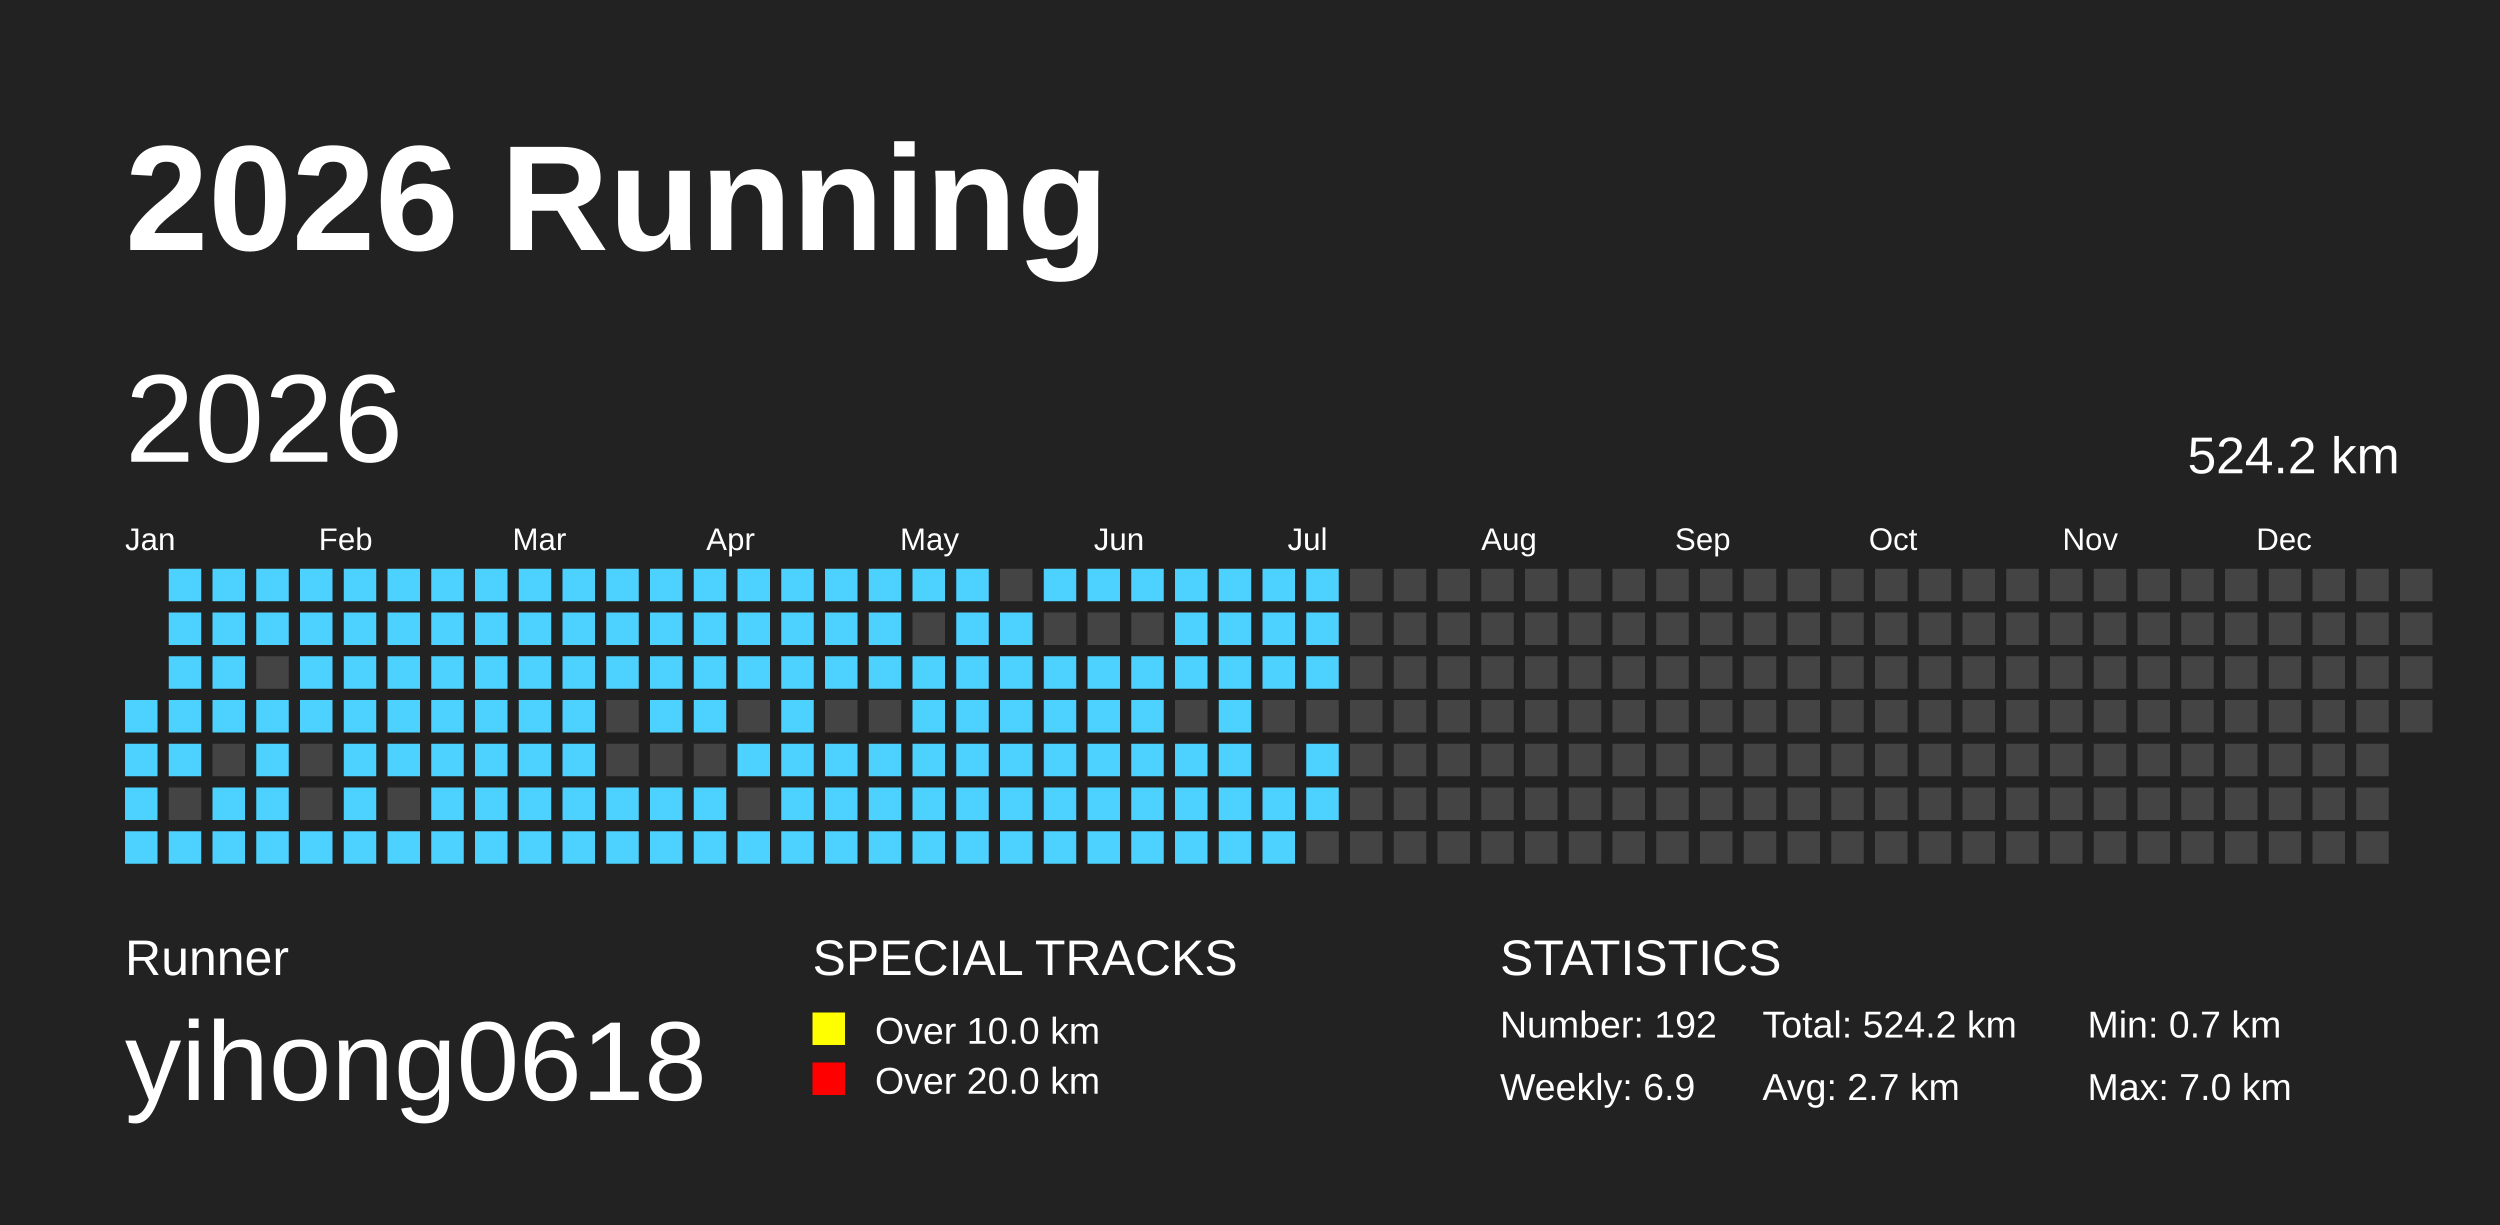
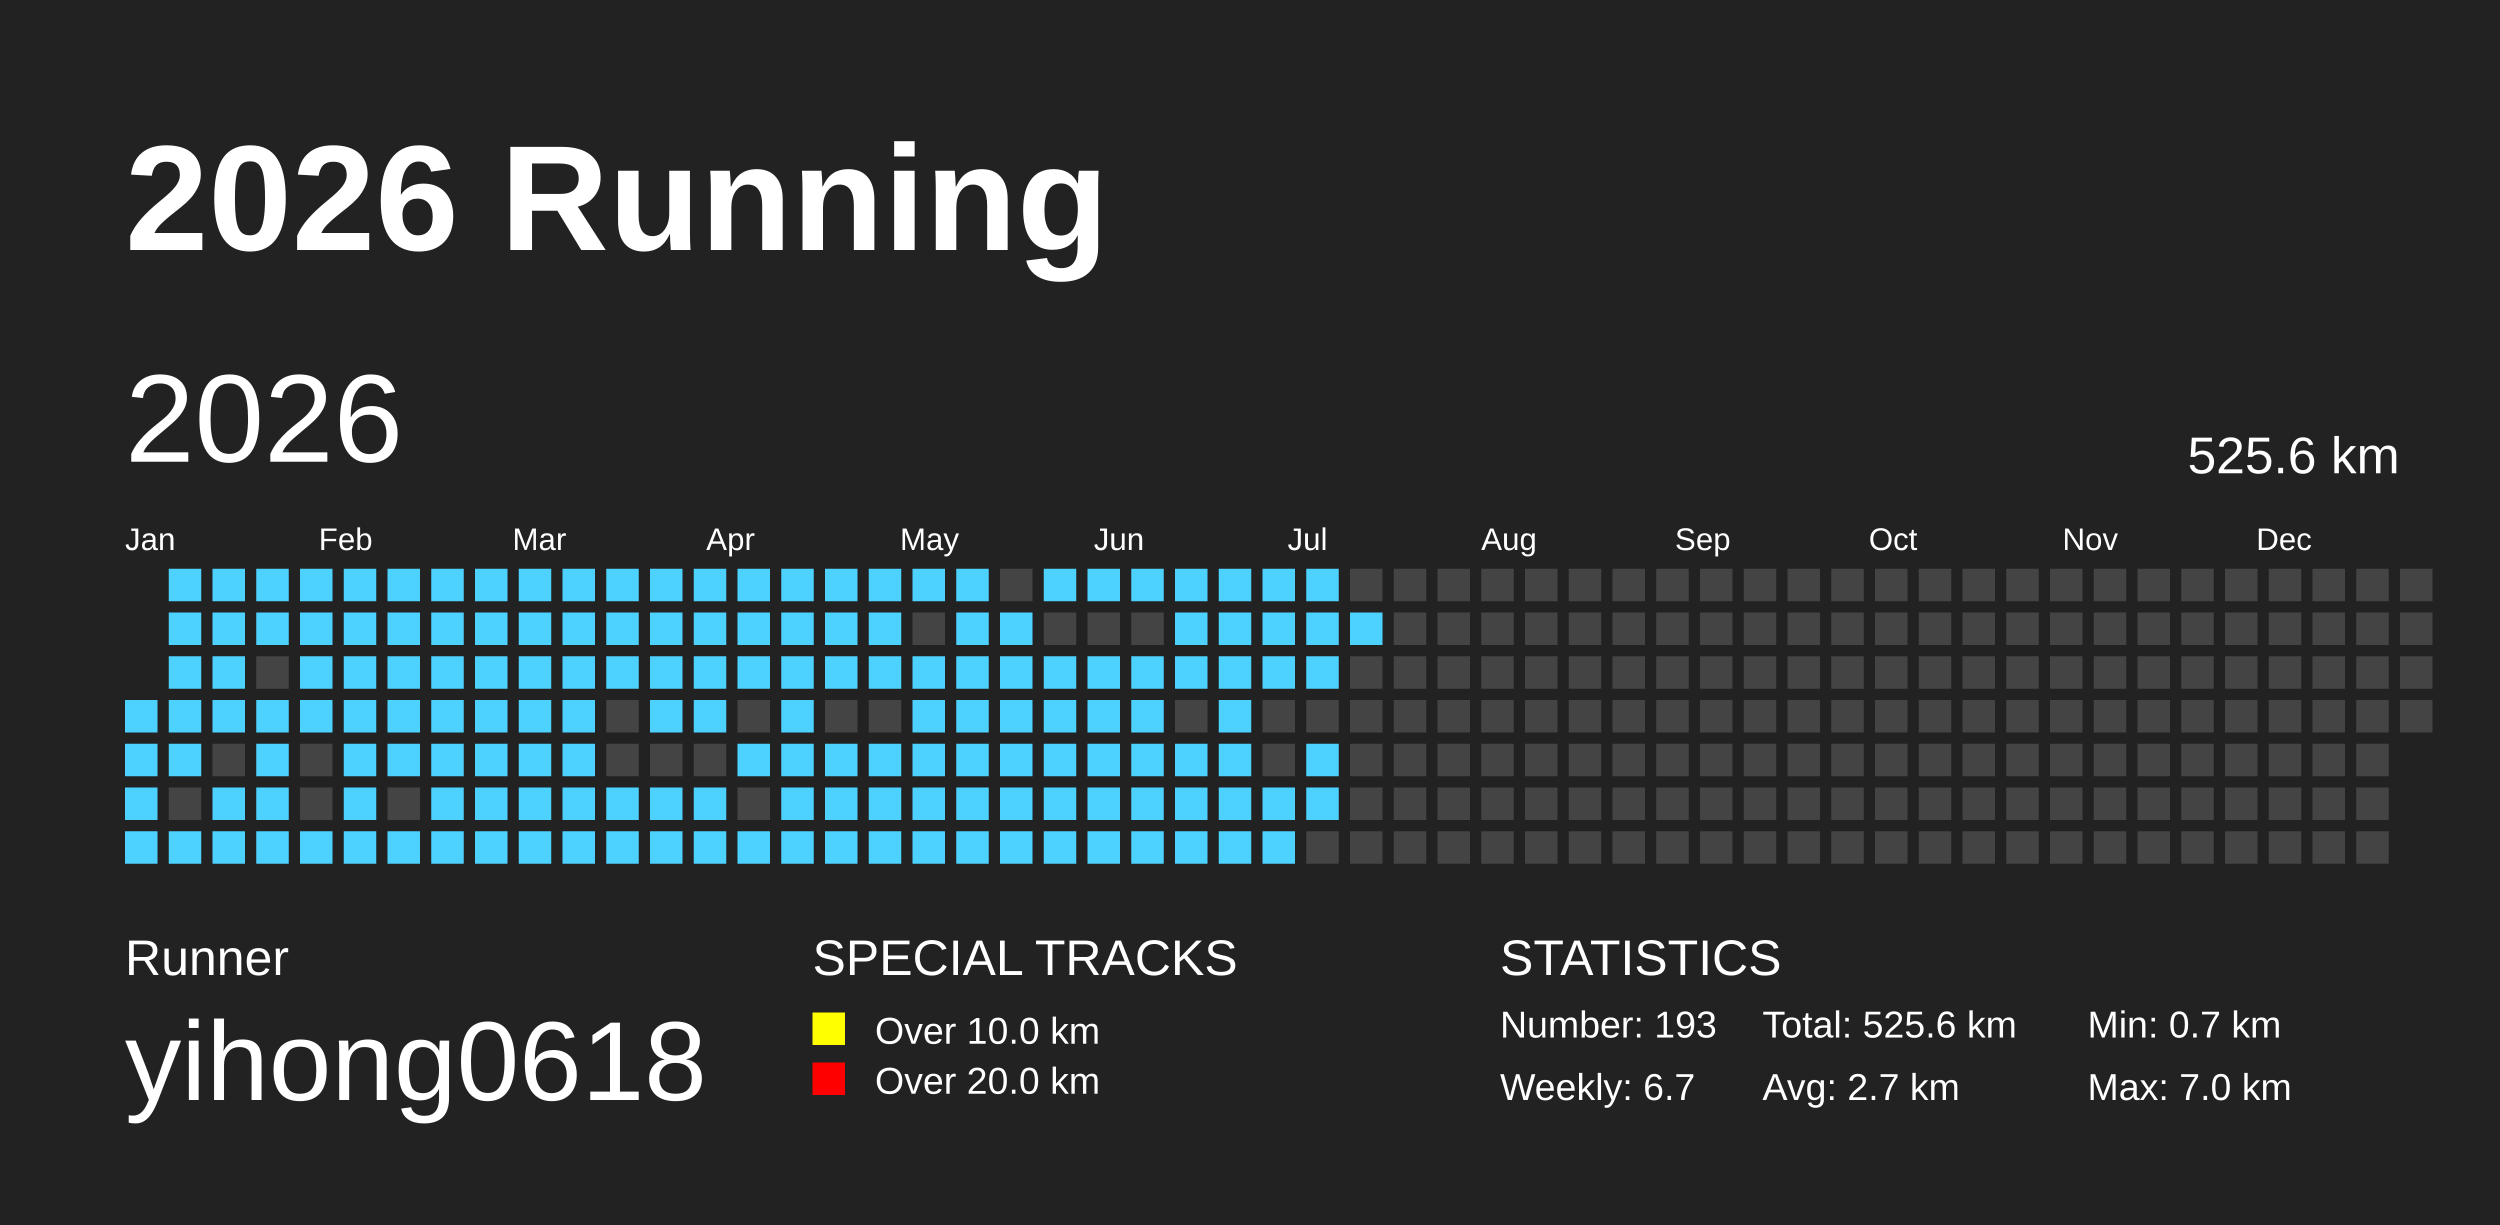
<svg xmlns="http://www.w3.org/2000/svg" baseProfile="full" height="98mm" version="1.1" viewBox="0,0,200,98" width="200mm">
  <defs />
  <rect fill="#222222" height="98" width="200" x="0" y="0" />
  <text fill="#FFFFFF" style="font-size:12px; font-family:Arial; font-weight:bold;" x="10" y="20">2026 Running</text>
  <text fill="#FFFFFF" style="font-size:4px; font-family:Arial" x="10" y="78">Runner</text>
  <text fill="#FFFFFF" style="font-size:9px; font-family:Arial" x="10" y="88">yihong0618</text>
  <text fill="#FFFFFF" style="font-size:4px; font-family:Arial" x="65" y="78">SPECIAL TRACKS</text>
  <rect fill="yellow" height="2.6" width="2.6" x="65" y="81" />
  <text fill="#FFFFFF" style="font-size:3px; font-family:Arial" x="70" y="83.5">Over 10.0 km</text>
  <rect fill="red" height="2.6" width="2.6" x="65" y="85" />
  <text fill="#FFFFFF" style="font-size:3px; font-family:Arial" x="70" y="87.5">Over 20.0 km</text>
  <text fill="#FFFFFF" style="font-size:4px; font-family:Arial" x="120" y="78">STATISTICS</text>
-   <text fill="#FFFFFF" style="font-size:3px; font-family:Arial" x="120" y="83">Number: 192</text>
-   <text fill="#FFFFFF" style="font-size:3px; font-family:Arial" x="120" y="88">Weekly: 6.9</text>
-   <text fill="#FFFFFF" style="font-size:3px; font-family:Arial" x="141" y="83">Total: 524.2 km</text>
+   <text fill="#FFFFFF" style="font-size:3px; font-family:Arial" x="120" y="83">Number: 193</text>
+   <text fill="#FFFFFF" style="font-size:3px; font-family:Arial" x="120" y="88">Weekly: 6.7</text>
+   <text fill="#FFFFFF" style="font-size:3px; font-family:Arial" x="141" y="83">Total: 525.6 km</text>
  <text fill="#FFFFFF" style="font-size:3px; font-family:Arial" x="141" y="88">Avg: 2.7 km</text>
  <text fill="#FFFFFF" style="font-size:3px; font-family:Arial" x="167" y="83">Min: 0.7 km</text>
  <text fill="#FFFFFF" style="font-size:3px; font-family:Arial" x="167" y="88">Max: 7.0 km</text>
  <text dominant-baseline="hanging" fill="#FFFFFF" style="font-size:10.0px; font-family:Arial;" x="10" y="30">2026</text>
-   <text dominant-baseline="hanging" fill="#FFFFFF" style="font-size:4.125px; font-family:Arial;" x="175" y="35">524.2 km</text>
+   <text dominant-baseline="hanging" fill="#FFFFFF" style="font-size:4.125px; font-family:Arial;" x="175" y="35">525.6 km</text>
  <text fill="#FFFFFF" style="font-size:2.5px; font-family:Arial" x="10.0" y="44">Jan</text>
  <text fill="#FFFFFF" style="font-size:2.5px; font-family:Arial" x="25.5" y="44">Feb</text>
  <text fill="#FFFFFF" style="font-size:2.5px; font-family:Arial" x="41.0" y="44">Mar</text>
  <text fill="#FFFFFF" style="font-size:2.5px; font-family:Arial" x="56.5" y="44">Apr</text>
  <text fill="#FFFFFF" style="font-size:2.5px; font-family:Arial" x="72.0" y="44">May</text>
  <text fill="#FFFFFF" style="font-size:2.5px; font-family:Arial" x="87.5" y="44">Jun</text>
  <text fill="#FFFFFF" style="font-size:2.5px; font-family:Arial" x="103.0" y="44">Jul</text>
  <text fill="#FFFFFF" style="font-size:2.5px; font-family:Arial" x="118.5" y="44">Aug</text>
  <text fill="#FFFFFF" style="font-size:2.5px; font-family:Arial" x="134.0" y="44">Sep</text>
  <text fill="#FFFFFF" style="font-size:2.5px; font-family:Arial" x="149.5" y="44">Oct</text>
  <text fill="#FFFFFF" style="font-size:2.5px; font-family:Arial" x="165.0" y="44">Nov</text>
  <text fill="#FFFFFF" style="font-size:2.5px; font-family:Arial" x="180.5" y="44">Dec</text>
  <rect fill="#4DD2FF" height="2.6" width="2.6" x="10.0" y="56.0" />
  <rect fill="#4DD2FF" height="2.6" width="2.6" x="10.0" y="59.5" />
  <rect fill="#4DD2FF" height="2.6" width="2.6" x="10.0" y="63.0" />
  <rect fill="#4DD2FF" height="2.6" width="2.6" x="10.0" y="66.5" />
  <rect fill="#4DD2FF" height="2.6" width="2.6" x="13.5" y="45.5" />
  <rect fill="#4DD2FF" height="2.6" width="2.6" x="13.5" y="49.0" />
  <rect fill="#4DD2FF" height="2.6" width="2.6" x="13.5" y="52.5" />
  <rect fill="#4DD2FF" height="2.6" width="2.6" x="13.5" y="56.0" />
  <rect fill="#4DD2FF" height="2.6" width="2.6" x="13.5" y="59.5" />
  <rect fill="#444444" height="2.6" width="2.6" x="13.5" y="63.0" />
  <rect fill="#4DD2FF" height="2.6" width="2.6" x="13.5" y="66.5" />
  <rect fill="#4DD2FF" height="2.6" width="2.6" x="17.0" y="45.5" />
  <rect fill="#4DD2FF" height="2.6" width="2.6" x="17.0" y="49.0" />
  <rect fill="#4DD2FF" height="2.6" width="2.6" x="17.0" y="52.5" />
  <rect fill="#4DD2FF" height="2.6" width="2.6" x="17.0" y="56.0" />
  <rect fill="#444444" height="2.6" width="2.6" x="17.0" y="59.5" />
  <rect fill="#4DD2FF" height="2.6" width="2.6" x="17.0" y="63.0" />
  <rect fill="#4DD2FF" height="2.6" width="2.6" x="17.0" y="66.5" />
  <rect fill="#4DD2FF" height="2.6" width="2.6" x="20.5" y="45.5" />
  <rect fill="#4DD2FF" height="2.6" width="2.6" x="20.5" y="49.0" />
  <rect fill="#444444" height="2.6" width="2.6" x="20.5" y="52.5" />
  <rect fill="#4DD2FF" height="2.6" width="2.6" x="20.5" y="56.0" />
  <rect fill="#4DD2FF" height="2.6" width="2.6" x="20.5" y="59.5" />
  <rect fill="#4DD2FF" height="2.6" width="2.6" x="20.5" y="63.0" />
  <rect fill="#4DD2FF" height="2.6" width="2.6" x="20.5" y="66.5" />
  <rect fill="#4DD2FF" height="2.6" width="2.6" x="24.0" y="45.5" />
  <rect fill="#4DD2FF" height="2.6" width="2.6" x="24.0" y="49.0" />
  <rect fill="#4DD2FF" height="2.6" width="2.6" x="24.0" y="52.5" />
  <rect fill="#4DD2FF" height="2.6" width="2.6" x="24.0" y="56.0" />
  <rect fill="#444444" height="2.6" width="2.6" x="24.0" y="59.5" />
  <rect fill="#444444" height="2.6" width="2.6" x="24.0" y="63.0" />
  <rect fill="#4DD2FF" height="2.6" width="2.6" x="24.0" y="66.5" />
  <rect fill="#4DD2FF" height="2.6" width="2.6" x="27.5" y="45.5" />
  <rect fill="#4DD2FF" height="2.6" width="2.6" x="27.5" y="49.0" />
  <rect fill="#4DD2FF" height="2.6" width="2.6" x="27.5" y="52.5" />
  <rect fill="#4DD2FF" height="2.6" width="2.6" x="27.5" y="56.0" />
  <rect fill="#4DD2FF" height="2.6" width="2.6" x="27.5" y="59.5" />
  <rect fill="#4DD2FF" height="2.6" width="2.6" x="27.5" y="63.0" />
  <rect fill="#4DD2FF" height="2.6" width="2.6" x="27.5" y="66.5" />
  <rect fill="#4DD2FF" height="2.6" width="2.6" x="31.0" y="45.5" />
  <rect fill="#4DD2FF" height="2.6" width="2.6" x="31.0" y="49.0" />
  <rect fill="#4DD2FF" height="2.6" width="2.6" x="31.0" y="52.5" />
  <rect fill="#4DD2FF" height="2.6" width="2.6" x="31.0" y="56.0" />
  <rect fill="#4DD2FF" height="2.6" width="2.6" x="31.0" y="59.5" />
  <rect fill="#444444" height="2.6" width="2.6" x="31.0" y="63.0" />
  <rect fill="#4DD2FF" height="2.6" width="2.6" x="31.0" y="66.5" />
  <rect fill="#4DD2FF" height="2.6" width="2.6" x="34.5" y="45.5" />
  <rect fill="#4DD2FF" height="2.6" width="2.6" x="34.5" y="49.0" />
  <rect fill="#4DD2FF" height="2.6" width="2.6" x="34.5" y="52.5" />
  <rect fill="#4DD2FF" height="2.6" width="2.6" x="34.5" y="56.0" />
  <rect fill="#4DD2FF" height="2.6" width="2.6" x="34.5" y="59.5" />
  <rect fill="#4DD2FF" height="2.6" width="2.6" x="34.5" y="63.0" />
  <rect fill="#4DD2FF" height="2.6" width="2.6" x="34.5" y="66.5" />
  <rect fill="#4DD2FF" height="2.6" width="2.6" x="38.0" y="45.5" />
  <rect fill="#4DD2FF" height="2.6" width="2.6" x="38.0" y="49.0" />
  <rect fill="#4DD2FF" height="2.6" width="2.6" x="38.0" y="52.5" />
  <rect fill="#4DD2FF" height="2.6" width="2.6" x="38.0" y="56.0" />
  <rect fill="#4DD2FF" height="2.6" width="2.6" x="38.0" y="59.5" />
  <rect fill="#4DD2FF" height="2.6" width="2.6" x="38.0" y="63.0" />
  <rect fill="#4DD2FF" height="2.6" width="2.6" x="38.0" y="66.5" />
  <rect fill="#4DD2FF" height="2.6" width="2.6" x="41.5" y="45.5" />
  <rect fill="#4DD2FF" height="2.6" width="2.6" x="41.5" y="49.0" />
  <rect fill="#4DD2FF" height="2.6" width="2.6" x="41.5" y="52.5" />
  <rect fill="#4DD2FF" height="2.6" width="2.6" x="41.5" y="56.0" />
  <rect fill="#4DD2FF" height="2.6" width="2.6" x="41.5" y="59.5" />
  <rect fill="#4DD2FF" height="2.6" width="2.6" x="41.5" y="63.0" />
  <rect fill="#4DD2FF" height="2.6" width="2.6" x="41.5" y="66.5" />
  <rect fill="#4DD2FF" height="2.6" width="2.6" x="45.0" y="45.5" />
  <rect fill="#4DD2FF" height="2.6" width="2.6" x="45.0" y="49.0" />
  <rect fill="#4DD2FF" height="2.6" width="2.6" x="45.0" y="52.5" />
  <rect fill="#4DD2FF" height="2.6" width="2.6" x="45.0" y="56.0" />
  <rect fill="#4DD2FF" height="2.6" width="2.6" x="45.0" y="59.5" />
  <rect fill="#4DD2FF" height="2.6" width="2.6" x="45.0" y="63.0" />
  <rect fill="#4DD2FF" height="2.6" width="2.6" x="45.0" y="66.5" />
  <rect fill="#4DD2FF" height="2.6" width="2.6" x="48.5" y="45.5" />
  <rect fill="#4DD2FF" height="2.6" width="2.6" x="48.5" y="49.0" />
  <rect fill="#4DD2FF" height="2.6" width="2.6" x="48.5" y="52.5" />
  <rect fill="#444444" height="2.6" width="2.6" x="48.5" y="56.0" />
  <rect fill="#444444" height="2.6" width="2.6" x="48.5" y="59.5" />
  <rect fill="#4DD2FF" height="2.6" width="2.6" x="48.5" y="63.0" />
  <rect fill="#4DD2FF" height="2.6" width="2.6" x="48.5" y="66.5" />
  <rect fill="#4DD2FF" height="2.6" width="2.6" x="52.0" y="45.5" />
  <rect fill="#4DD2FF" height="2.6" width="2.6" x="52.0" y="49.0" />
  <rect fill="#4DD2FF" height="2.6" width="2.6" x="52.0" y="52.5" />
  <rect fill="#4DD2FF" height="2.6" width="2.6" x="52.0" y="56.0" />
  <rect fill="#444444" height="2.6" width="2.6" x="52.0" y="59.5" />
  <rect fill="#4DD2FF" height="2.6" width="2.6" x="52.0" y="63.0" />
  <rect fill="#4DD2FF" height="2.6" width="2.6" x="52.0" y="66.5" />
  <rect fill="#4DD2FF" height="2.6" width="2.6" x="55.5" y="45.5" />
  <rect fill="#4DD2FF" height="2.6" width="2.6" x="55.5" y="49.0" />
  <rect fill="#4DD2FF" height="2.6" width="2.6" x="55.5" y="52.5" />
  <rect fill="#4DD2FF" height="2.6" width="2.6" x="55.5" y="56.0" />
  <rect fill="#444444" height="2.6" width="2.6" x="55.5" y="59.5" />
  <rect fill="#4DD2FF" height="2.6" width="2.6" x="55.5" y="63.0" />
  <rect fill="#4DD2FF" height="2.6" width="2.6" x="55.5" y="66.5" />
  <rect fill="#4DD2FF" height="2.6" width="2.6" x="59.0" y="45.5" />
  <rect fill="#4DD2FF" height="2.6" width="2.6" x="59.0" y="49.0" />
  <rect fill="#4DD2FF" height="2.6" width="2.6" x="59.0" y="52.5" />
  <rect fill="#444444" height="2.6" width="2.6" x="59.0" y="56.0" />
  <rect fill="#4DD2FF" height="2.6" width="2.6" x="59.0" y="59.5" />
  <rect fill="#444444" height="2.6" width="2.6" x="59.0" y="63.0" />
  <rect fill="#4DD2FF" height="2.6" width="2.6" x="59.0" y="66.5" />
  <rect fill="#4DD2FF" height="2.6" width="2.6" x="62.5" y="45.5" />
  <rect fill="#4DD2FF" height="2.6" width="2.6" x="62.5" y="49.0" />
  <rect fill="#4DD2FF" height="2.6" width="2.6" x="62.5" y="52.5" />
  <rect fill="#4DD2FF" height="2.6" width="2.6" x="62.5" y="56.0" />
  <rect fill="#4DD2FF" height="2.6" width="2.6" x="62.5" y="59.5" />
  <rect fill="#4DD2FF" height="2.6" width="2.6" x="62.5" y="63.0" />
  <rect fill="#4DD2FF" height="2.6" width="2.6" x="62.5" y="66.5" />
  <rect fill="#4DD2FF" height="2.6" width="2.6" x="66.0" y="45.5" />
  <rect fill="#4DD2FF" height="2.6" width="2.6" x="66.0" y="49.0" />
  <rect fill="#4DD2FF" height="2.6" width="2.6" x="66.0" y="52.5" />
  <rect fill="#444444" height="2.6" width="2.6" x="66.0" y="56.0" />
  <rect fill="#4DD2FF" height="2.6" width="2.6" x="66.0" y="59.5" />
  <rect fill="#4DD2FF" height="2.6" width="2.6" x="66.0" y="63.0" />
  <rect fill="#4DD2FF" height="2.6" width="2.6" x="66.0" y="66.5" />
  <rect fill="#4DD2FF" height="2.6" width="2.6" x="69.5" y="45.5" />
  <rect fill="#4DD2FF" height="2.6" width="2.6" x="69.5" y="49.0" />
  <rect fill="#4DD2FF" height="2.6" width="2.6" x="69.5" y="52.5" />
  <rect fill="#444444" height="2.6" width="2.6" x="69.5" y="56.0" />
  <rect fill="#4DD2FF" height="2.6" width="2.6" x="69.5" y="59.5" />
  <rect fill="#4DD2FF" height="2.6" width="2.6" x="69.5" y="63.0" />
  <rect fill="#4DD2FF" height="2.6" width="2.6" x="69.5" y="66.5" />
  <rect fill="#4DD2FF" height="2.6" width="2.6" x="73.0" y="45.5" />
  <rect fill="#444444" height="2.6" width="2.6" x="73.0" y="49.0" />
  <rect fill="#4DD2FF" height="2.6" width="2.6" x="73.0" y="52.5" />
  <rect fill="#4DD2FF" height="2.6" width="2.6" x="73.0" y="56.0" />
  <rect fill="#4DD2FF" height="2.6" width="2.6" x="73.0" y="59.5" />
  <rect fill="#4DD2FF" height="2.6" width="2.6" x="73.0" y="63.0" />
  <rect fill="#4DD2FF" height="2.6" width="2.6" x="73.0" y="66.5" />
  <rect fill="#4DD2FF" height="2.6" width="2.6" x="76.5" y="45.5" />
  <rect fill="#4DD2FF" height="2.6" width="2.6" x="76.5" y="49.0" />
  <rect fill="#4DD2FF" height="2.6" width="2.6" x="76.5" y="52.5" />
  <rect fill="#4DD2FF" height="2.6" width="2.6" x="76.5" y="56.0" />
  <rect fill="#4DD2FF" height="2.6" width="2.6" x="76.5" y="59.5" />
  <rect fill="#4DD2FF" height="2.6" width="2.6" x="76.5" y="63.0" />
  <rect fill="#4DD2FF" height="2.6" width="2.6" x="76.5" y="66.5" />
  <rect fill="#444444" height="2.6" width="2.6" x="80.0" y="45.5" />
  <rect fill="#4DD2FF" height="2.6" width="2.6" x="80.0" y="49.0" />
  <rect fill="#4DD2FF" height="2.6" width="2.6" x="80.0" y="52.5" />
  <rect fill="#4DD2FF" height="2.6" width="2.6" x="80.0" y="56.0" />
  <rect fill="#4DD2FF" height="2.6" width="2.6" x="80.0" y="59.5" />
  <rect fill="#4DD2FF" height="2.6" width="2.6" x="80.0" y="63.0" />
  <rect fill="#4DD2FF" height="2.6" width="2.6" x="80.0" y="66.5" />
  <rect fill="#4DD2FF" height="2.6" width="2.6" x="83.5" y="45.5" />
  <rect fill="#444444" height="2.6" width="2.6" x="83.5" y="49.0" />
  <rect fill="#4DD2FF" height="2.6" width="2.6" x="83.5" y="52.5" />
  <rect fill="#4DD2FF" height="2.6" width="2.6" x="83.5" y="56.0" />
  <rect fill="#4DD2FF" height="2.6" width="2.6" x="83.5" y="59.5" />
  <rect fill="#4DD2FF" height="2.6" width="2.6" x="83.5" y="63.0" />
  <rect fill="#4DD2FF" height="2.6" width="2.6" x="83.5" y="66.5" />
  <rect fill="#4DD2FF" height="2.6" width="2.6" x="87.0" y="45.5" />
  <rect fill="#444444" height="2.6" width="2.6" x="87.0" y="49.0" />
  <rect fill="#4DD2FF" height="2.6" width="2.6" x="87.0" y="52.5" />
  <rect fill="#4DD2FF" height="2.6" width="2.6" x="87.0" y="56.0" />
  <rect fill="#4DD2FF" height="2.6" width="2.6" x="87.0" y="59.5" />
  <rect fill="#4DD2FF" height="2.6" width="2.6" x="87.0" y="63.0" />
  <rect fill="#4DD2FF" height="2.6" width="2.6" x="87.0" y="66.5" />
  <rect fill="#4DD2FF" height="2.6" width="2.6" x="90.5" y="45.5" />
  <rect fill="#444444" height="2.6" width="2.6" x="90.5" y="49.0" />
  <rect fill="#4DD2FF" height="2.6" width="2.6" x="90.5" y="52.5" />
  <rect fill="#4DD2FF" height="2.6" width="2.6" x="90.5" y="56.0" />
  <rect fill="#4DD2FF" height="2.6" width="2.6" x="90.5" y="59.5" />
  <rect fill="#4DD2FF" height="2.6" width="2.6" x="90.5" y="63.0" />
  <rect fill="#4DD2FF" height="2.6" width="2.6" x="90.5" y="66.5" />
  <rect fill="#4DD2FF" height="2.6" width="2.6" x="94.0" y="45.5" />
  <rect fill="#4DD2FF" height="2.6" width="2.6" x="94.0" y="49.0" />
  <rect fill="#4DD2FF" height="2.6" width="2.6" x="94.0" y="52.5" />
  <rect fill="#444444" height="2.6" width="2.6" x="94.0" y="56.0" />
  <rect fill="#4DD2FF" height="2.6" width="2.6" x="94.0" y="59.5" />
  <rect fill="#4DD2FF" height="2.6" width="2.6" x="94.0" y="63.0" />
  <rect fill="#4DD2FF" height="2.6" width="2.6" x="94.0" y="66.5" />
  <rect fill="#4DD2FF" height="2.6" width="2.6" x="97.5" y="45.5" />
  <rect fill="#4DD2FF" height="2.6" width="2.6" x="97.5" y="49.0" />
  <rect fill="#4DD2FF" height="2.6" width="2.6" x="97.5" y="52.5" />
  <rect fill="#4DD2FF" height="2.6" width="2.6" x="97.5" y="56.0" />
  <rect fill="#4DD2FF" height="2.6" width="2.6" x="97.5" y="59.5" />
  <rect fill="#4DD2FF" height="2.6" width="2.6" x="97.5" y="63.0" />
  <rect fill="#4DD2FF" height="2.6" width="2.6" x="97.5" y="66.5" />
  <rect fill="#4DD2FF" height="2.6" width="2.6" x="101.0" y="45.5" />
  <rect fill="#4DD2FF" height="2.6" width="2.6" x="101.0" y="49.0" />
  <rect fill="#4DD2FF" height="2.6" width="2.6" x="101.0" y="52.5" />
  <rect fill="#444444" height="2.6" width="2.6" x="101.0" y="56.0" />
  <rect fill="#444444" height="2.6" width="2.6" x="101.0" y="59.5" />
  <rect fill="#4DD2FF" height="2.6" width="2.6" x="101.0" y="63.0" />
  <rect fill="#4DD2FF" height="2.6" width="2.6" x="101.0" y="66.5" />
  <rect fill="#4DD2FF" height="2.6" width="2.6" x="104.5" y="45.5" />
  <rect fill="#4DD2FF" height="2.6" width="2.6" x="104.5" y="49.0" />
  <rect fill="#4DD2FF" height="2.6" width="2.6" x="104.5" y="52.5" />
  <rect fill="#444444" height="2.6" width="2.6" x="104.5" y="56.0" />
  <rect fill="#4DD2FF" height="2.6" width="2.6" x="104.5" y="59.5" />
  <rect fill="#4DD2FF" height="2.6" width="2.6" x="104.5" y="63.0" />
  <rect fill="#444444" height="2.6" width="2.6" x="104.5" y="66.5" />
  <rect fill="#444444" height="2.6" width="2.6" x="108.0" y="45.5" />
-   <rect fill="#444444" height="2.6" width="2.6" x="108.0" y="49.0" />
+   <rect fill="#4DD2FF" height="2.6" width="2.6" x="108.0" y="49.0" />
  <rect fill="#444444" height="2.6" width="2.6" x="108.0" y="52.5" />
  <rect fill="#444444" height="2.6" width="2.6" x="108.0" y="56.0" />
  <rect fill="#444444" height="2.6" width="2.6" x="108.0" y="59.5" />
  <rect fill="#444444" height="2.6" width="2.6" x="108.0" y="63.0" />
  <rect fill="#444444" height="2.6" width="2.6" x="108.0" y="66.5" />
  <rect fill="#444444" height="2.6" width="2.6" x="111.5" y="45.5" />
  <rect fill="#444444" height="2.6" width="2.6" x="111.5" y="49.0" />
  <rect fill="#444444" height="2.6" width="2.6" x="111.5" y="52.5" />
  <rect fill="#444444" height="2.6" width="2.6" x="111.5" y="56.0" />
  <rect fill="#444444" height="2.6" width="2.6" x="111.5" y="59.5" />
  <rect fill="#444444" height="2.6" width="2.6" x="111.5" y="63.0" />
  <rect fill="#444444" height="2.6" width="2.6" x="111.5" y="66.5" />
  <rect fill="#444444" height="2.6" width="2.6" x="115.0" y="45.5" />
  <rect fill="#444444" height="2.6" width="2.6" x="115.0" y="49.0" />
  <rect fill="#444444" height="2.6" width="2.6" x="115.0" y="52.5" />
  <rect fill="#444444" height="2.6" width="2.6" x="115.0" y="56.0" />
  <rect fill="#444444" height="2.6" width="2.6" x="115.0" y="59.5" />
  <rect fill="#444444" height="2.6" width="2.6" x="115.0" y="63.0" />
  <rect fill="#444444" height="2.6" width="2.6" x="115.0" y="66.5" />
  <rect fill="#444444" height="2.6" width="2.6" x="118.5" y="45.5" />
  <rect fill="#444444" height="2.6" width="2.6" x="118.5" y="49.0" />
  <rect fill="#444444" height="2.6" width="2.6" x="118.5" y="52.5" />
  <rect fill="#444444" height="2.6" width="2.6" x="118.5" y="56.0" />
  <rect fill="#444444" height="2.6" width="2.6" x="118.5" y="59.5" />
  <rect fill="#444444" height="2.6" width="2.6" x="118.5" y="63.0" />
  <rect fill="#444444" height="2.6" width="2.6" x="118.5" y="66.5" />
  <rect fill="#444444" height="2.6" width="2.6" x="122.0" y="45.5" />
  <rect fill="#444444" height="2.6" width="2.6" x="122.0" y="49.0" />
  <rect fill="#444444" height="2.6" width="2.6" x="122.0" y="52.5" />
  <rect fill="#444444" height="2.6" width="2.6" x="122.0" y="56.0" />
  <rect fill="#444444" height="2.6" width="2.6" x="122.0" y="59.5" />
  <rect fill="#444444" height="2.6" width="2.6" x="122.0" y="63.0" />
  <rect fill="#444444" height="2.6" width="2.6" x="122.0" y="66.5" />
  <rect fill="#444444" height="2.6" width="2.6" x="125.5" y="45.5" />
  <rect fill="#444444" height="2.6" width="2.6" x="125.5" y="49.0" />
  <rect fill="#444444" height="2.6" width="2.6" x="125.5" y="52.5" />
  <rect fill="#444444" height="2.6" width="2.6" x="125.5" y="56.0" />
  <rect fill="#444444" height="2.6" width="2.6" x="125.5" y="59.5" />
  <rect fill="#444444" height="2.6" width="2.6" x="125.5" y="63.0" />
  <rect fill="#444444" height="2.6" width="2.6" x="125.5" y="66.5" />
  <rect fill="#444444" height="2.6" width="2.6" x="129.0" y="45.5" />
  <rect fill="#444444" height="2.6" width="2.6" x="129.0" y="49.0" />
  <rect fill="#444444" height="2.6" width="2.6" x="129.0" y="52.5" />
  <rect fill="#444444" height="2.6" width="2.6" x="129.0" y="56.0" />
  <rect fill="#444444" height="2.6" width="2.6" x="129.0" y="59.5" />
  <rect fill="#444444" height="2.6" width="2.6" x="129.0" y="63.0" />
  <rect fill="#444444" height="2.6" width="2.6" x="129.0" y="66.5" />
  <rect fill="#444444" height="2.6" width="2.6" x="132.5" y="45.5" />
  <rect fill="#444444" height="2.6" width="2.6" x="132.5" y="49.0" />
  <rect fill="#444444" height="2.6" width="2.6" x="132.5" y="52.5" />
  <rect fill="#444444" height="2.6" width="2.6" x="132.5" y="56.0" />
  <rect fill="#444444" height="2.6" width="2.6" x="132.5" y="59.5" />
  <rect fill="#444444" height="2.6" width="2.6" x="132.5" y="63.0" />
  <rect fill="#444444" height="2.6" width="2.6" x="132.5" y="66.5" />
  <rect fill="#444444" height="2.6" width="2.6" x="136.0" y="45.5" />
  <rect fill="#444444" height="2.6" width="2.6" x="136.0" y="49.0" />
  <rect fill="#444444" height="2.6" width="2.6" x="136.0" y="52.5" />
  <rect fill="#444444" height="2.6" width="2.6" x="136.0" y="56.0" />
  <rect fill="#444444" height="2.6" width="2.6" x="136.0" y="59.5" />
  <rect fill="#444444" height="2.6" width="2.6" x="136.0" y="63.0" />
  <rect fill="#444444" height="2.6" width="2.6" x="136.0" y="66.5" />
  <rect fill="#444444" height="2.6" width="2.6" x="139.5" y="45.5" />
  <rect fill="#444444" height="2.6" width="2.6" x="139.5" y="49.0" />
  <rect fill="#444444" height="2.6" width="2.6" x="139.5" y="52.5" />
  <rect fill="#444444" height="2.6" width="2.6" x="139.5" y="56.0" />
  <rect fill="#444444" height="2.6" width="2.6" x="139.5" y="59.5" />
  <rect fill="#444444" height="2.6" width="2.6" x="139.5" y="63.0" />
  <rect fill="#444444" height="2.6" width="2.6" x="139.5" y="66.5" />
  <rect fill="#444444" height="2.6" width="2.6" x="143.0" y="45.5" />
  <rect fill="#444444" height="2.6" width="2.6" x="143.0" y="49.0" />
  <rect fill="#444444" height="2.6" width="2.6" x="143.0" y="52.5" />
  <rect fill="#444444" height="2.6" width="2.6" x="143.0" y="56.0" />
  <rect fill="#444444" height="2.6" width="2.6" x="143.0" y="59.5" />
  <rect fill="#444444" height="2.6" width="2.6" x="143.0" y="63.0" />
  <rect fill="#444444" height="2.6" width="2.6" x="143.0" y="66.5" />
  <rect fill="#444444" height="2.6" width="2.6" x="146.5" y="45.5" />
  <rect fill="#444444" height="2.6" width="2.6" x="146.5" y="49.0" />
  <rect fill="#444444" height="2.6" width="2.6" x="146.5" y="52.5" />
  <rect fill="#444444" height="2.6" width="2.6" x="146.5" y="56.0" />
  <rect fill="#444444" height="2.6" width="2.6" x="146.5" y="59.5" />
  <rect fill="#444444" height="2.6" width="2.6" x="146.5" y="63.0" />
  <rect fill="#444444" height="2.6" width="2.6" x="146.5" y="66.5" />
  <rect fill="#444444" height="2.6" width="2.6" x="150.0" y="45.5" />
  <rect fill="#444444" height="2.6" width="2.6" x="150.0" y="49.0" />
  <rect fill="#444444" height="2.6" width="2.6" x="150.0" y="52.5" />
  <rect fill="#444444" height="2.6" width="2.6" x="150.0" y="56.0" />
  <rect fill="#444444" height="2.6" width="2.6" x="150.0" y="59.5" />
  <rect fill="#444444" height="2.6" width="2.6" x="150.0" y="63.0" />
  <rect fill="#444444" height="2.6" width="2.6" x="150.0" y="66.5" />
  <rect fill="#444444" height="2.6" width="2.6" x="153.5" y="45.5" />
  <rect fill="#444444" height="2.6" width="2.6" x="153.5" y="49.0" />
  <rect fill="#444444" height="2.6" width="2.6" x="153.5" y="52.5" />
  <rect fill="#444444" height="2.6" width="2.6" x="153.5" y="56.0" />
  <rect fill="#444444" height="2.6" width="2.6" x="153.5" y="59.5" />
  <rect fill="#444444" height="2.6" width="2.6" x="153.5" y="63.0" />
  <rect fill="#444444" height="2.6" width="2.6" x="153.5" y="66.5" />
  <rect fill="#444444" height="2.6" width="2.6" x="157.0" y="45.5" />
  <rect fill="#444444" height="2.6" width="2.6" x="157.0" y="49.0" />
  <rect fill="#444444" height="2.6" width="2.6" x="157.0" y="52.5" />
  <rect fill="#444444" height="2.6" width="2.6" x="157.0" y="56.0" />
  <rect fill="#444444" height="2.6" width="2.6" x="157.0" y="59.5" />
  <rect fill="#444444" height="2.6" width="2.6" x="157.0" y="63.0" />
  <rect fill="#444444" height="2.6" width="2.6" x="157.0" y="66.5" />
  <rect fill="#444444" height="2.6" width="2.6" x="160.5" y="45.5" />
  <rect fill="#444444" height="2.6" width="2.6" x="160.5" y="49.0" />
  <rect fill="#444444" height="2.6" width="2.6" x="160.5" y="52.5" />
  <rect fill="#444444" height="2.6" width="2.6" x="160.5" y="56.0" />
  <rect fill="#444444" height="2.6" width="2.6" x="160.5" y="59.5" />
  <rect fill="#444444" height="2.6" width="2.6" x="160.5" y="63.0" />
  <rect fill="#444444" height="2.6" width="2.6" x="160.5" y="66.5" />
  <rect fill="#444444" height="2.6" width="2.6" x="164.0" y="45.5" />
  <rect fill="#444444" height="2.6" width="2.6" x="164.0" y="49.0" />
  <rect fill="#444444" height="2.6" width="2.6" x="164.0" y="52.5" />
  <rect fill="#444444" height="2.6" width="2.6" x="164.0" y="56.0" />
  <rect fill="#444444" height="2.6" width="2.6" x="164.0" y="59.5" />
  <rect fill="#444444" height="2.6" width="2.6" x="164.0" y="63.0" />
  <rect fill="#444444" height="2.6" width="2.6" x="164.0" y="66.5" />
  <rect fill="#444444" height="2.6" width="2.6" x="167.5" y="45.5" />
  <rect fill="#444444" height="2.6" width="2.6" x="167.5" y="49.0" />
  <rect fill="#444444" height="2.6" width="2.6" x="167.5" y="52.5" />
  <rect fill="#444444" height="2.6" width="2.6" x="167.5" y="56.0" />
  <rect fill="#444444" height="2.6" width="2.6" x="167.5" y="59.5" />
  <rect fill="#444444" height="2.6" width="2.6" x="167.5" y="63.0" />
  <rect fill="#444444" height="2.6" width="2.6" x="167.5" y="66.5" />
  <rect fill="#444444" height="2.6" width="2.6" x="171.0" y="45.5" />
  <rect fill="#444444" height="2.6" width="2.6" x="171.0" y="49.0" />
  <rect fill="#444444" height="2.6" width="2.6" x="171.0" y="52.5" />
  <rect fill="#444444" height="2.6" width="2.6" x="171.0" y="56.0" />
  <rect fill="#444444" height="2.6" width="2.6" x="171.0" y="59.5" />
  <rect fill="#444444" height="2.6" width="2.6" x="171.0" y="63.0" />
  <rect fill="#444444" height="2.6" width="2.6" x="171.0" y="66.5" />
  <rect fill="#444444" height="2.6" width="2.6" x="174.5" y="45.5" />
  <rect fill="#444444" height="2.6" width="2.6" x="174.5" y="49.0" />
  <rect fill="#444444" height="2.6" width="2.6" x="174.5" y="52.5" />
  <rect fill="#444444" height="2.6" width="2.6" x="174.5" y="56.0" />
  <rect fill="#444444" height="2.6" width="2.6" x="174.5" y="59.5" />
  <rect fill="#444444" height="2.6" width="2.6" x="174.5" y="63.0" />
  <rect fill="#444444" height="2.6" width="2.6" x="174.5" y="66.5" />
  <rect fill="#444444" height="2.6" width="2.6" x="178.0" y="45.5" />
  <rect fill="#444444" height="2.6" width="2.6" x="178.0" y="49.0" />
  <rect fill="#444444" height="2.6" width="2.6" x="178.0" y="52.5" />
  <rect fill="#444444" height="2.6" width="2.6" x="178.0" y="56.0" />
  <rect fill="#444444" height="2.6" width="2.6" x="178.0" y="59.5" />
  <rect fill="#444444" height="2.6" width="2.6" x="178.0" y="63.0" />
  <rect fill="#444444" height="2.6" width="2.6" x="178.0" y="66.5" />
  <rect fill="#444444" height="2.6" width="2.6" x="181.5" y="45.5" />
  <rect fill="#444444" height="2.6" width="2.6" x="181.5" y="49.0" />
  <rect fill="#444444" height="2.6" width="2.6" x="181.5" y="52.5" />
  <rect fill="#444444" height="2.6" width="2.6" x="181.5" y="56.0" />
  <rect fill="#444444" height="2.6" width="2.6" x="181.5" y="59.5" />
  <rect fill="#444444" height="2.6" width="2.6" x="181.5" y="63.0" />
  <rect fill="#444444" height="2.6" width="2.6" x="181.5" y="66.5" />
  <rect fill="#444444" height="2.6" width="2.6" x="185.0" y="45.5" />
  <rect fill="#444444" height="2.6" width="2.6" x="185.0" y="49.0" />
  <rect fill="#444444" height="2.6" width="2.6" x="185.0" y="52.5" />
  <rect fill="#444444" height="2.6" width="2.6" x="185.0" y="56.0" />
  <rect fill="#444444" height="2.6" width="2.6" x="185.0" y="59.5" />
  <rect fill="#444444" height="2.6" width="2.6" x="185.0" y="63.0" />
  <rect fill="#444444" height="2.6" width="2.6" x="185.0" y="66.5" />
  <rect fill="#444444" height="2.6" width="2.6" x="188.5" y="45.5" />
  <rect fill="#444444" height="2.6" width="2.6" x="188.5" y="49.0" />
  <rect fill="#444444" height="2.6" width="2.6" x="188.5" y="52.5" />
  <rect fill="#444444" height="2.6" width="2.6" x="188.5" y="56.0" />
  <rect fill="#444444" height="2.6" width="2.6" x="188.5" y="59.5" />
  <rect fill="#444444" height="2.6" width="2.6" x="188.5" y="63.0" />
  <rect fill="#444444" height="2.6" width="2.6" x="188.5" y="66.5" />
  <rect fill="#444444" height="2.6" width="2.6" x="192.0" y="45.5" />
  <rect fill="#444444" height="2.6" width="2.6" x="192.0" y="49.0" />
  <rect fill="#444444" height="2.6" width="2.6" x="192.0" y="52.5" />
  <rect fill="#444444" height="2.6" width="2.6" x="192.0" y="56.0" />
</svg>
